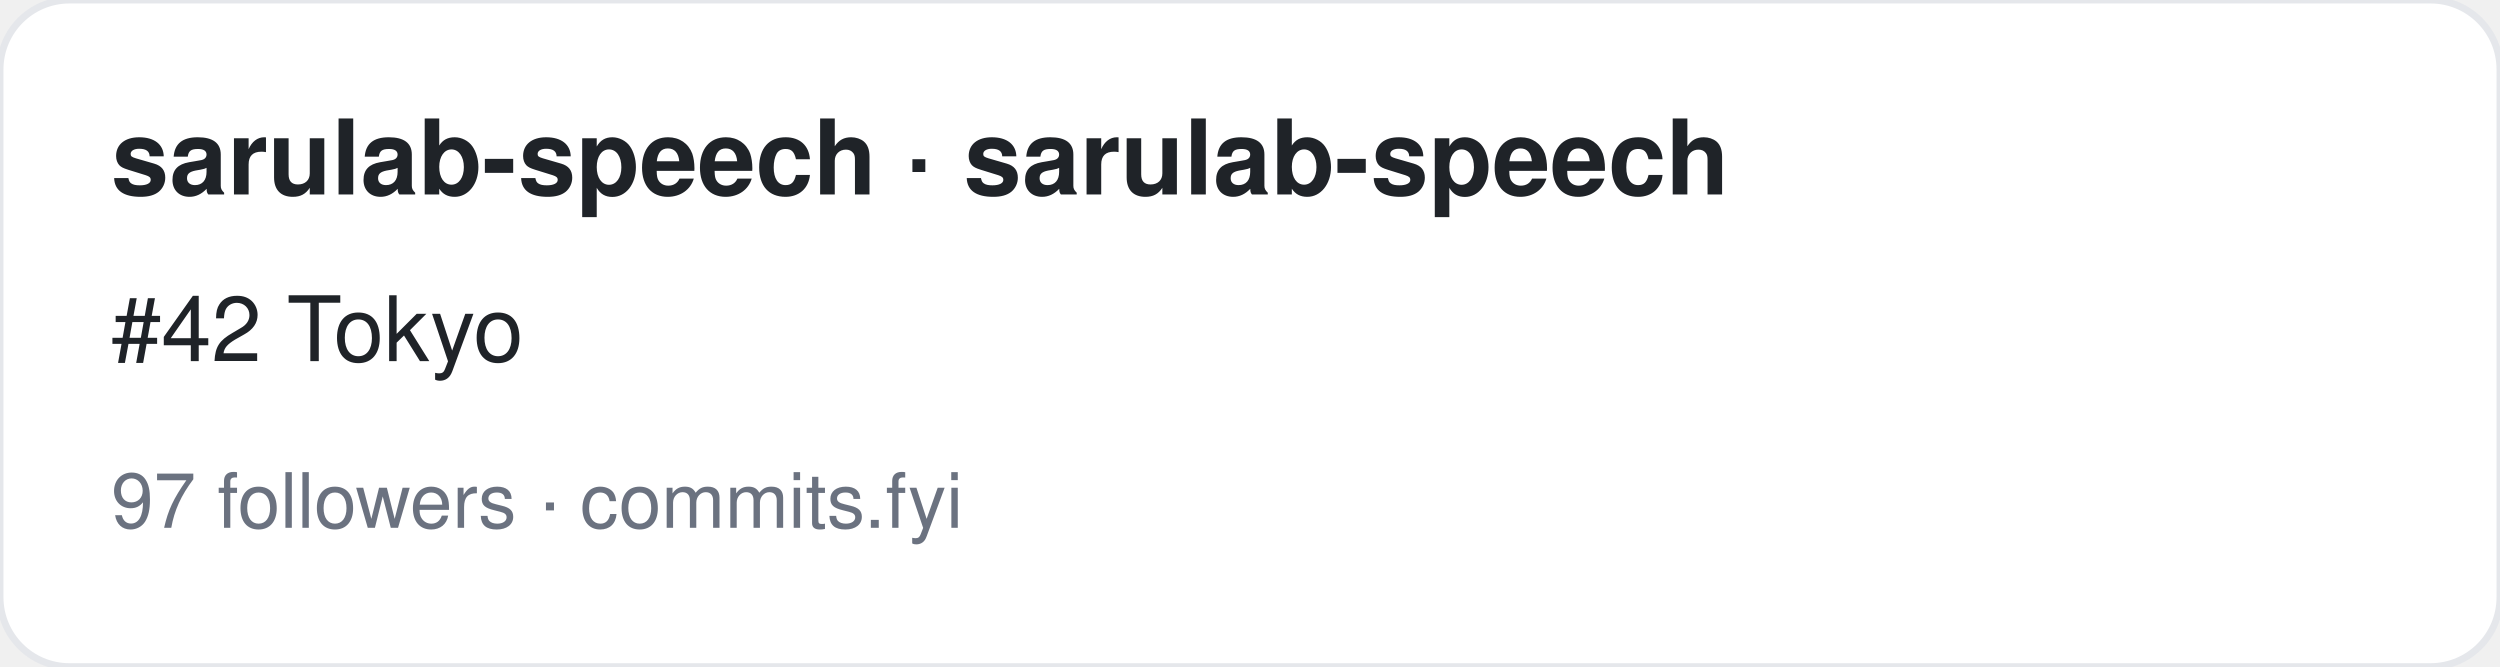
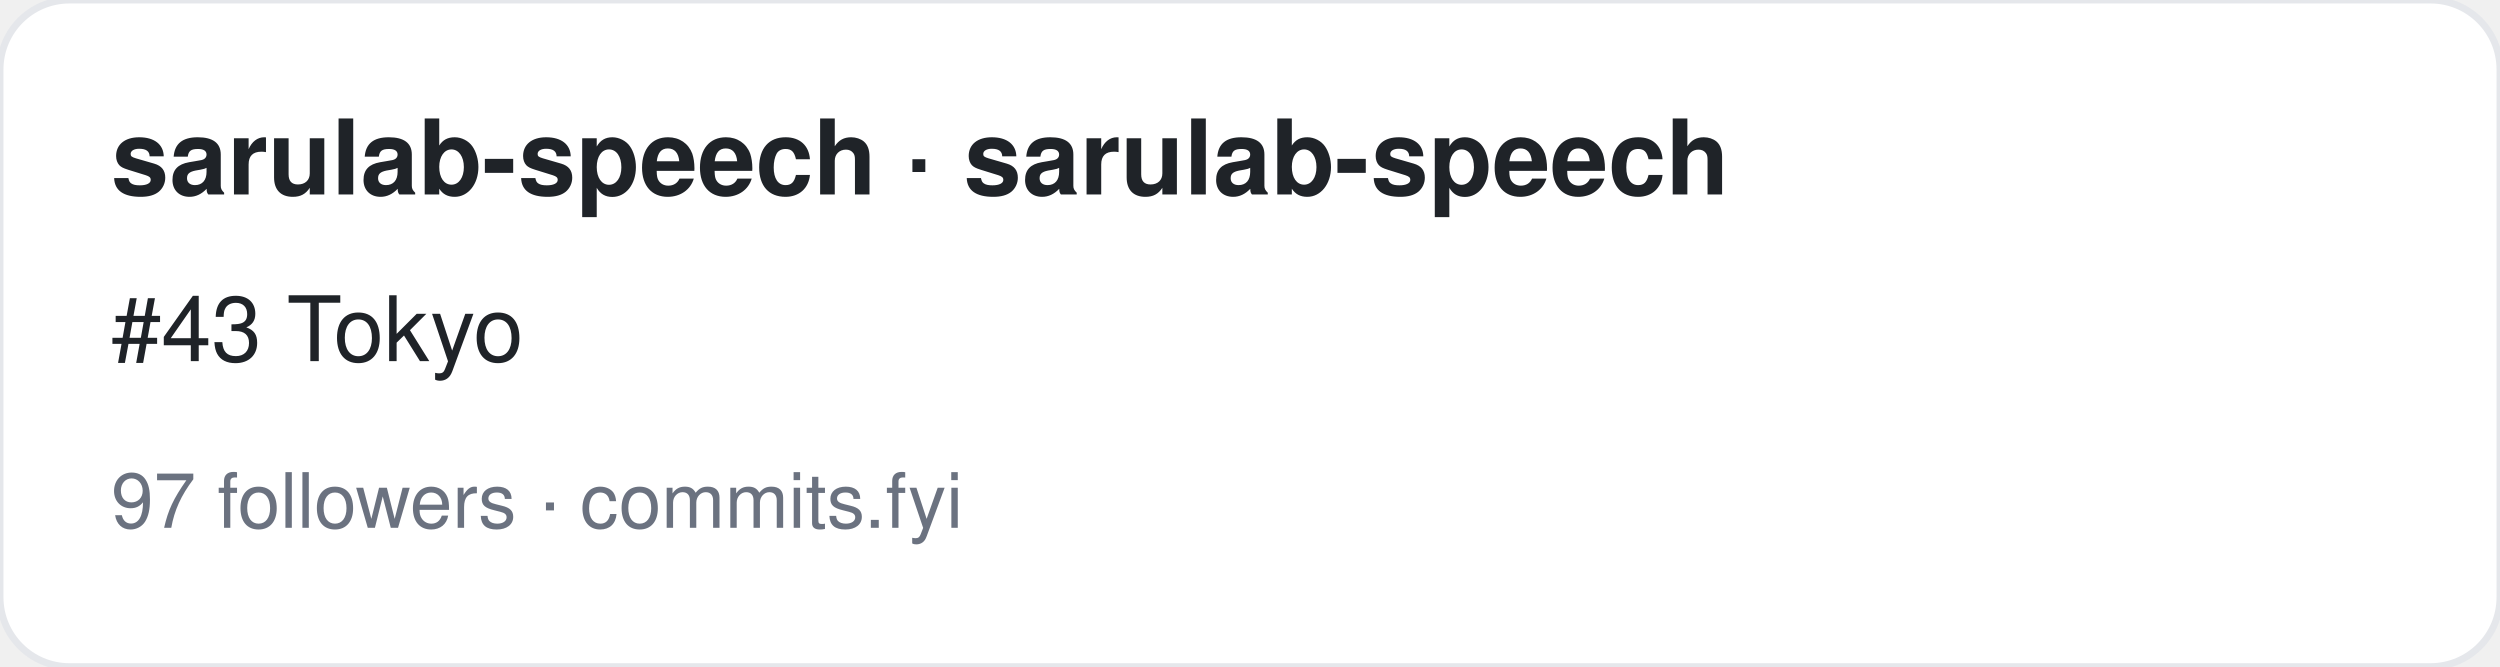
<svg xmlns="http://www.w3.org/2000/svg" width="360" height="96" viewBox="0 0 360 96" font-family="-apple-system,BlinkMacSystemFont,Segoe UI,Helvetica,Arial,sans-serif">
  <rect width="360" height="96" rx="10" fill="#ffffff" stroke="#e5e7eb" />
  <text x="16" y="28" font-size="15" font-weight="700" fill="#1f2328">sarulab-speech · sarulab-speech</text>
-   <text x="16" y="52" font-size="13" fill="#1f2328">#42 Tokyo</text>
+   <text x="16" y="52" font-size="13" fill="#1f2328">#43 Tokyo</text>
  <text x="16" y="76" font-size="11" fill="#6b7280">97 followers · commits.fyi</text>
</svg>
